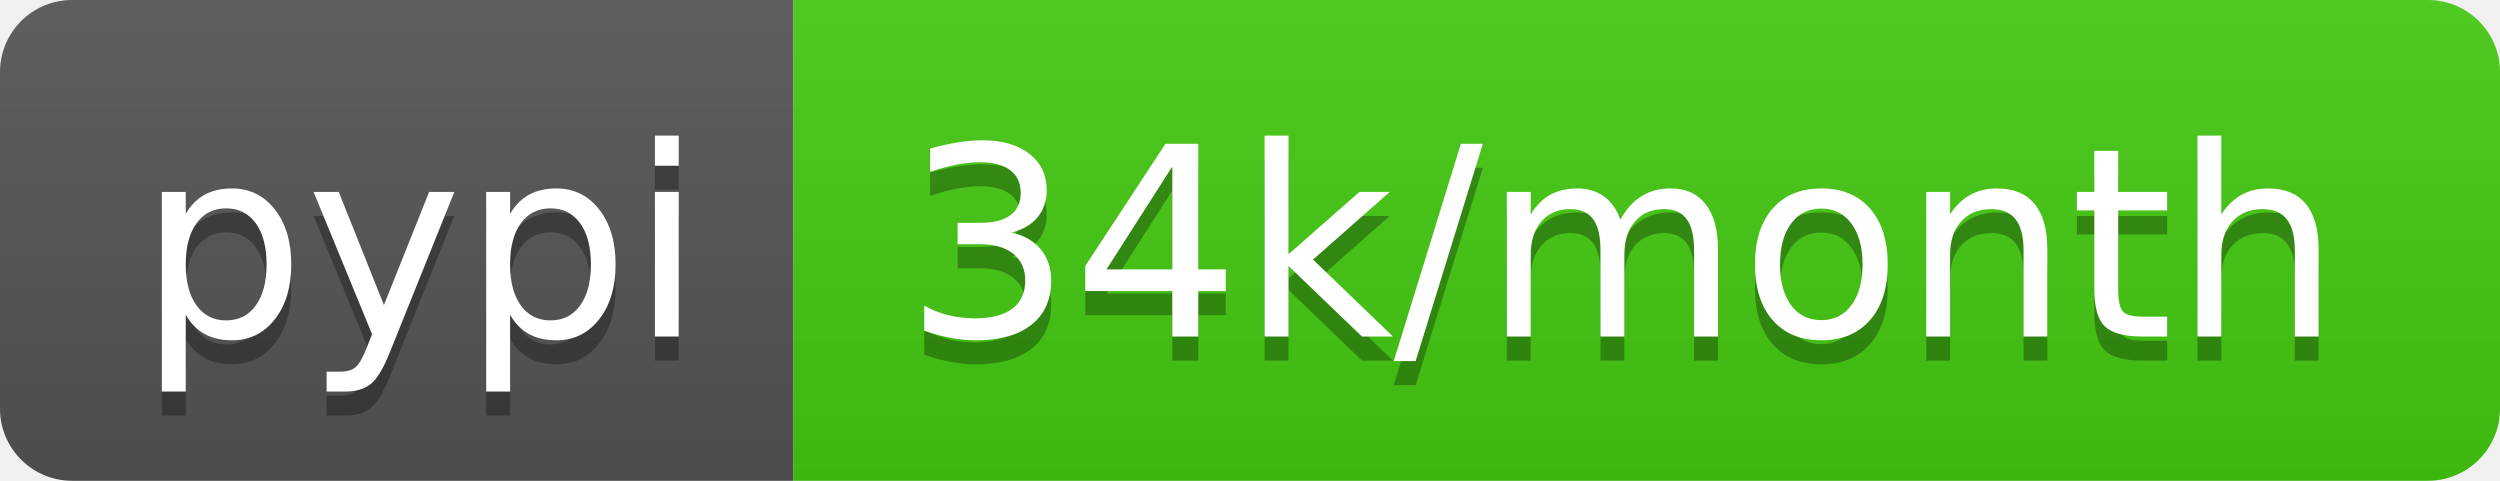
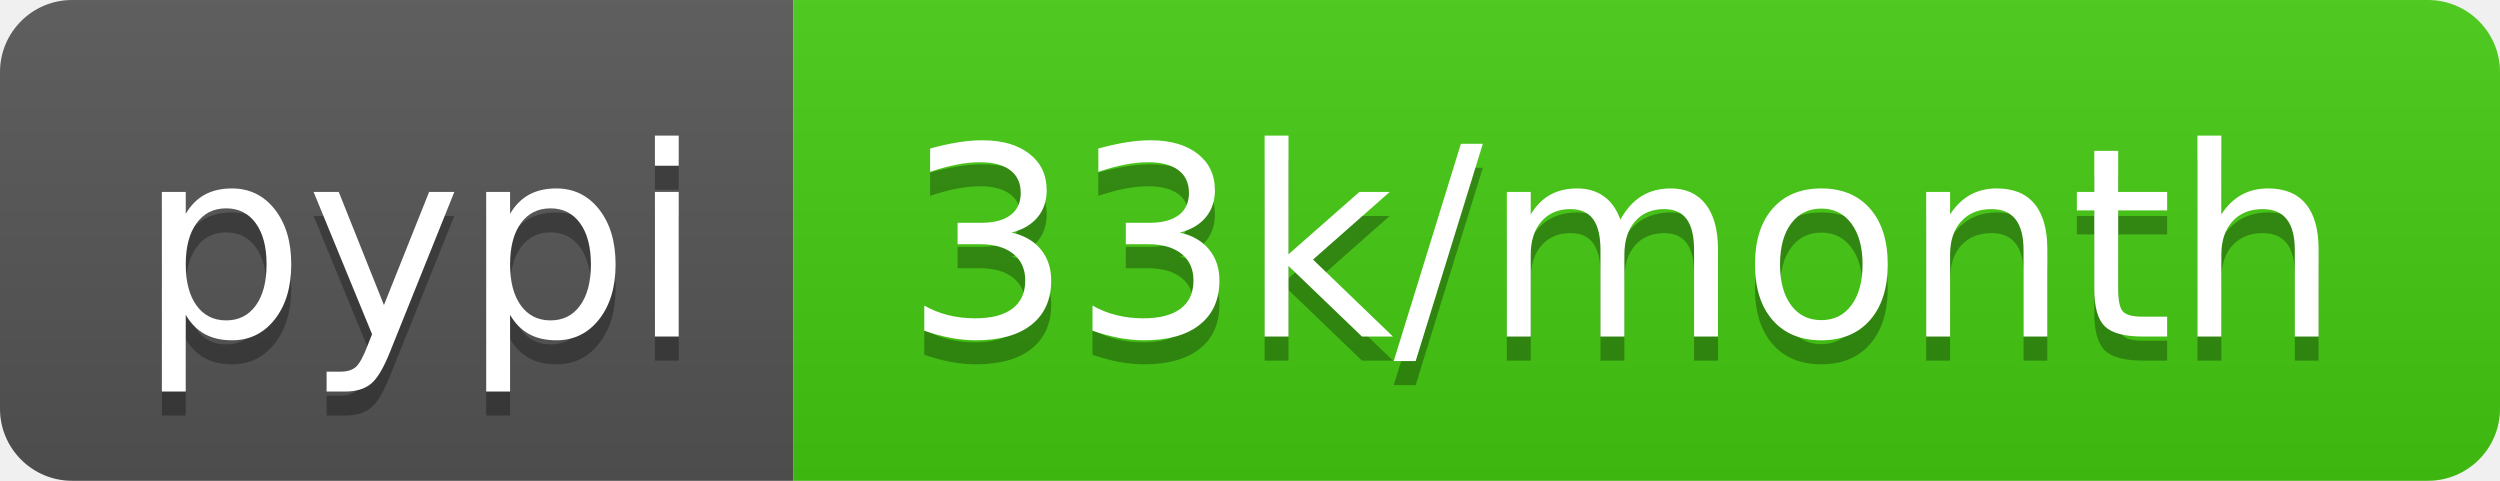
<svg xmlns="http://www.w3.org/2000/svg" width="104" height="20">
  <linearGradient id="b" x2="0" y2="100%">
    <stop offset="0" stop-color="#bbb" stop-opacity=".1" />
    <stop offset="1" stop-opacity=".1" />
  </linearGradient>
  <clipPath id="a">
    <rect width="104" height="20" rx="3" fill="#fff" />
  </clipPath>
  <g clip-path="url(#a)">
    <path fill="#555" d="M0 0h33v20H0z" />
    <path fill="#4c1" d="M33 0h71v20H33z" />
    <path fill="url(#b)" d="M0 0h104v20H0z" />
  </g>
  <g fill="#fff" text-anchor="middle" font-family="DejaVu Sans,Verdana,Geneva,sans-serif" font-size="110">
    <text x="175" y="150" fill="#010101" fill-opacity=".3" transform="scale(.1)" textLength="230">pypi</text>
    <text x="175" y="140" transform="scale(.1)" textLength="230">pypi</text>
-     <text x="675" y="150" fill="#010101" fill-opacity=".3" transform="scale(.1)" textLength="610">34k/month</text>
-     <text x="675" y="140" transform="scale(.1)" textLength="610">34k/month</text>
+     <text x="675" y="150" fill="#010101" fill-opacity=".3" transform="scale(.1)" textLength="610">33k/month</text>
+     <text x="675" y="140" transform="scale(.1)" textLength="610">33k/month</text>
  </g>
</svg>
